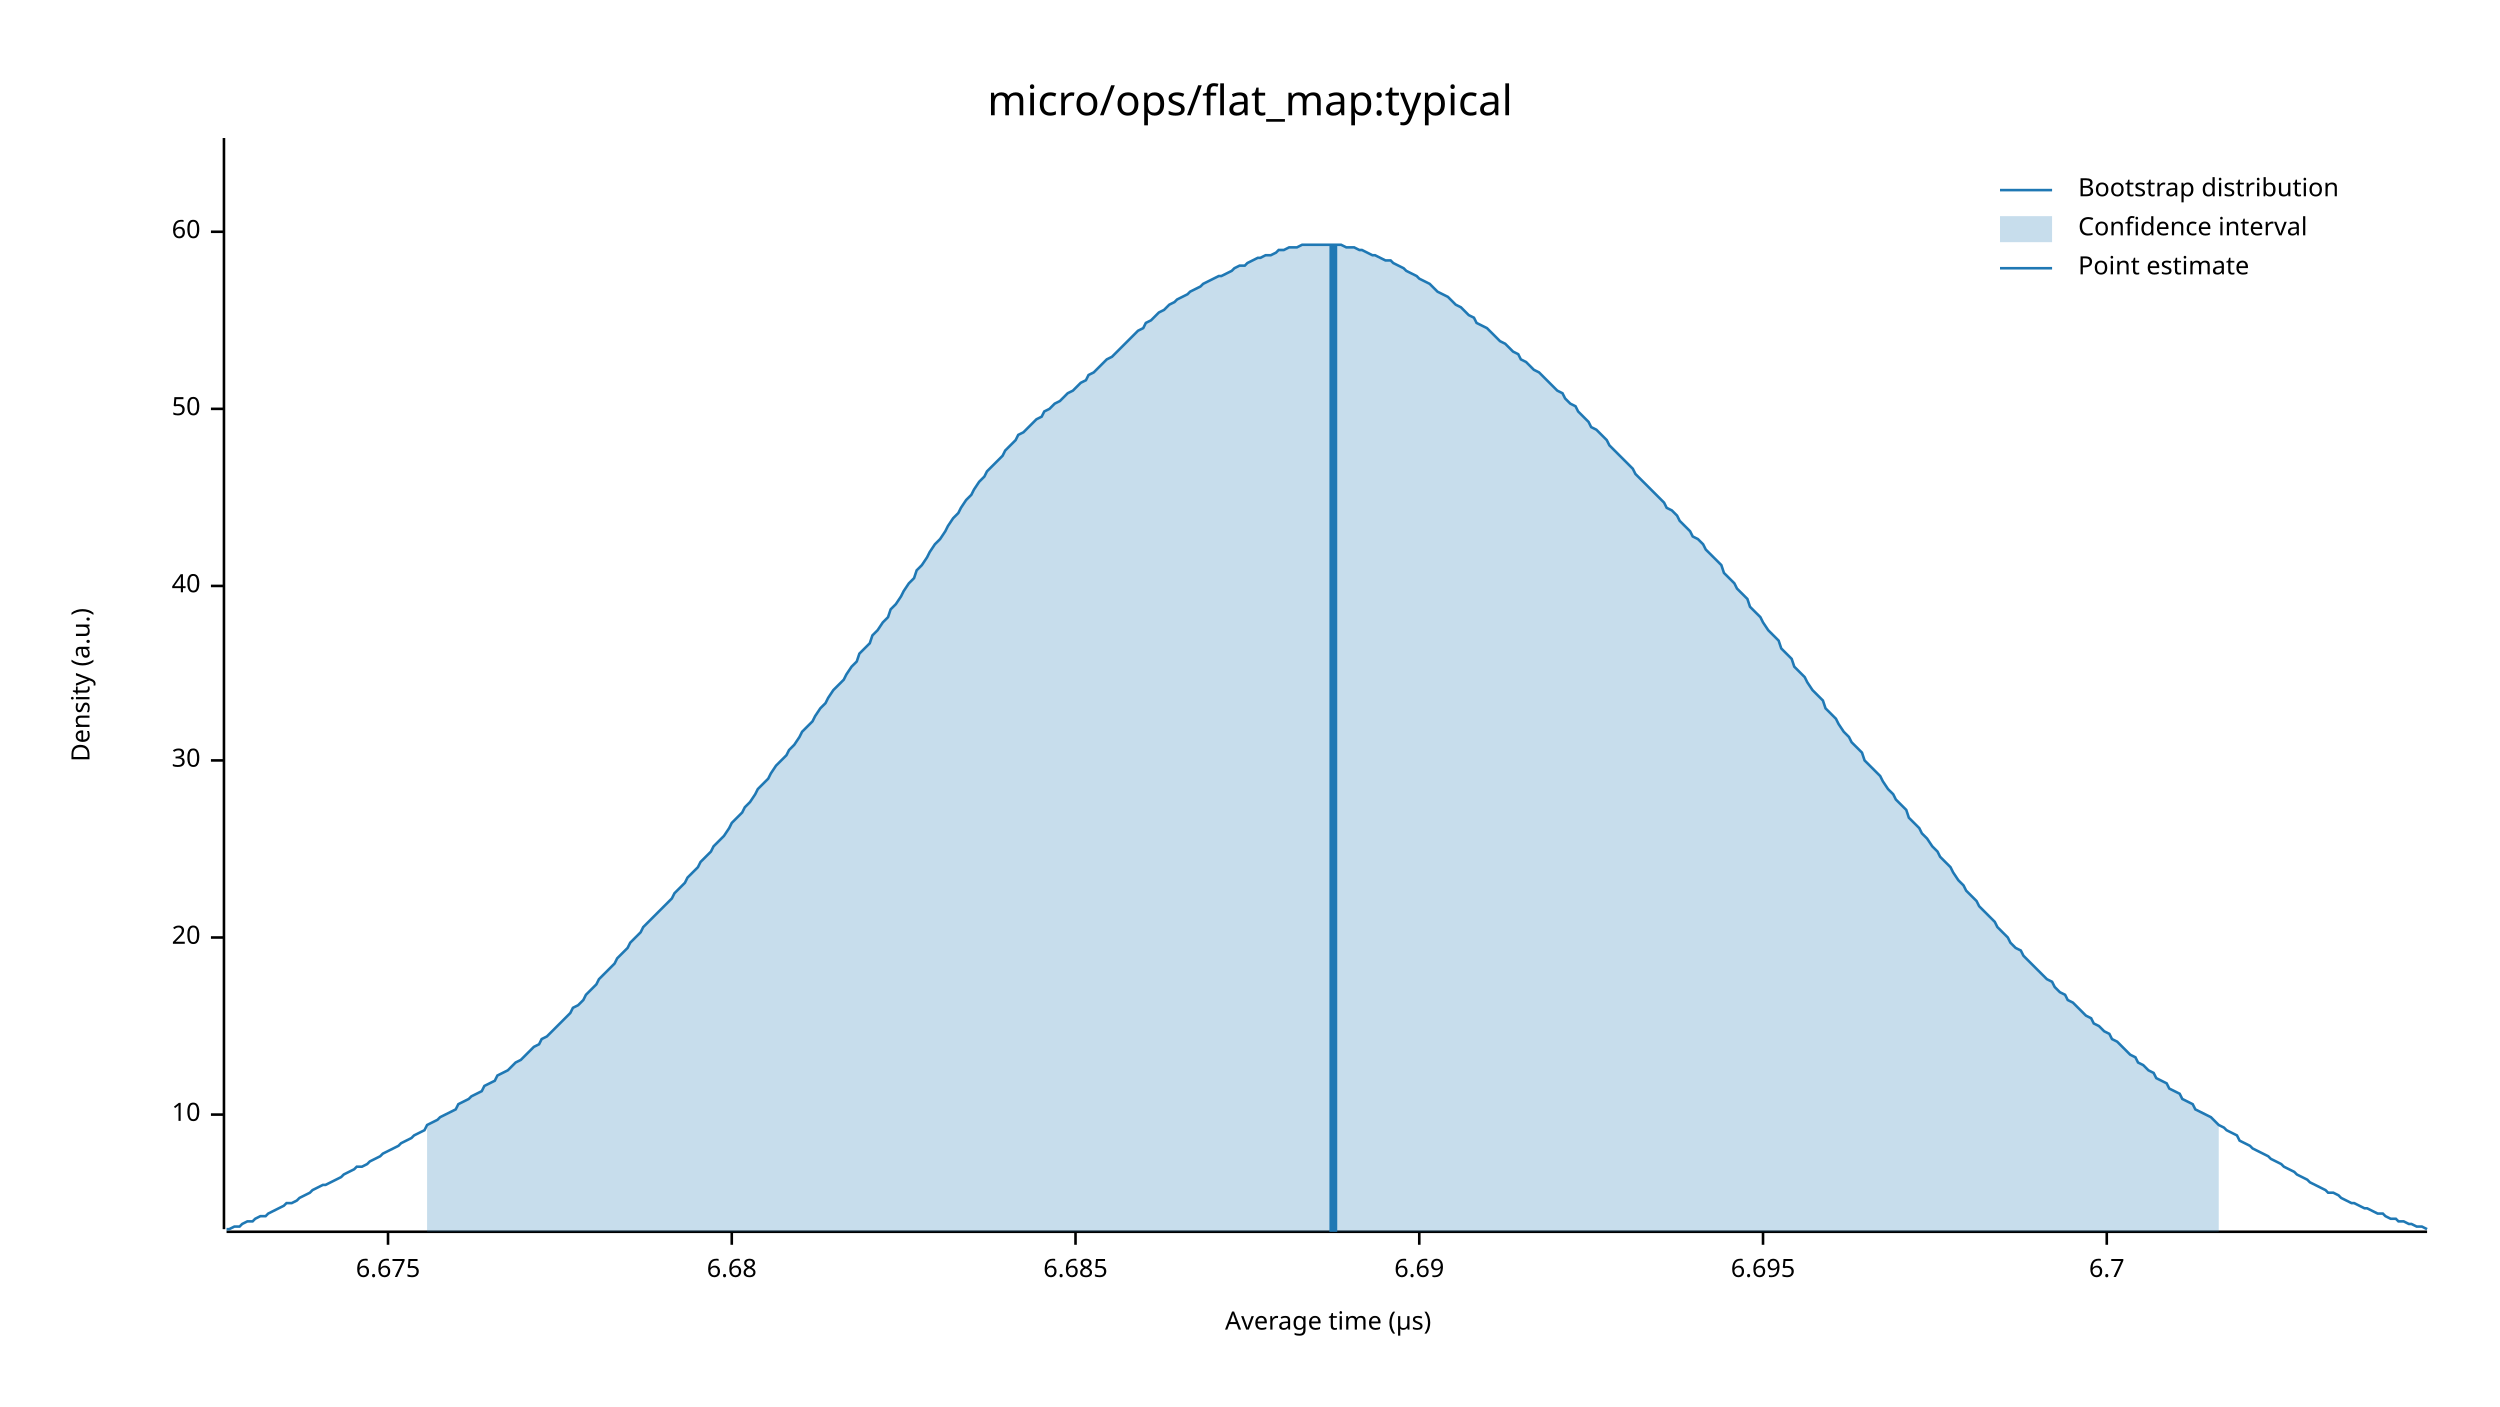
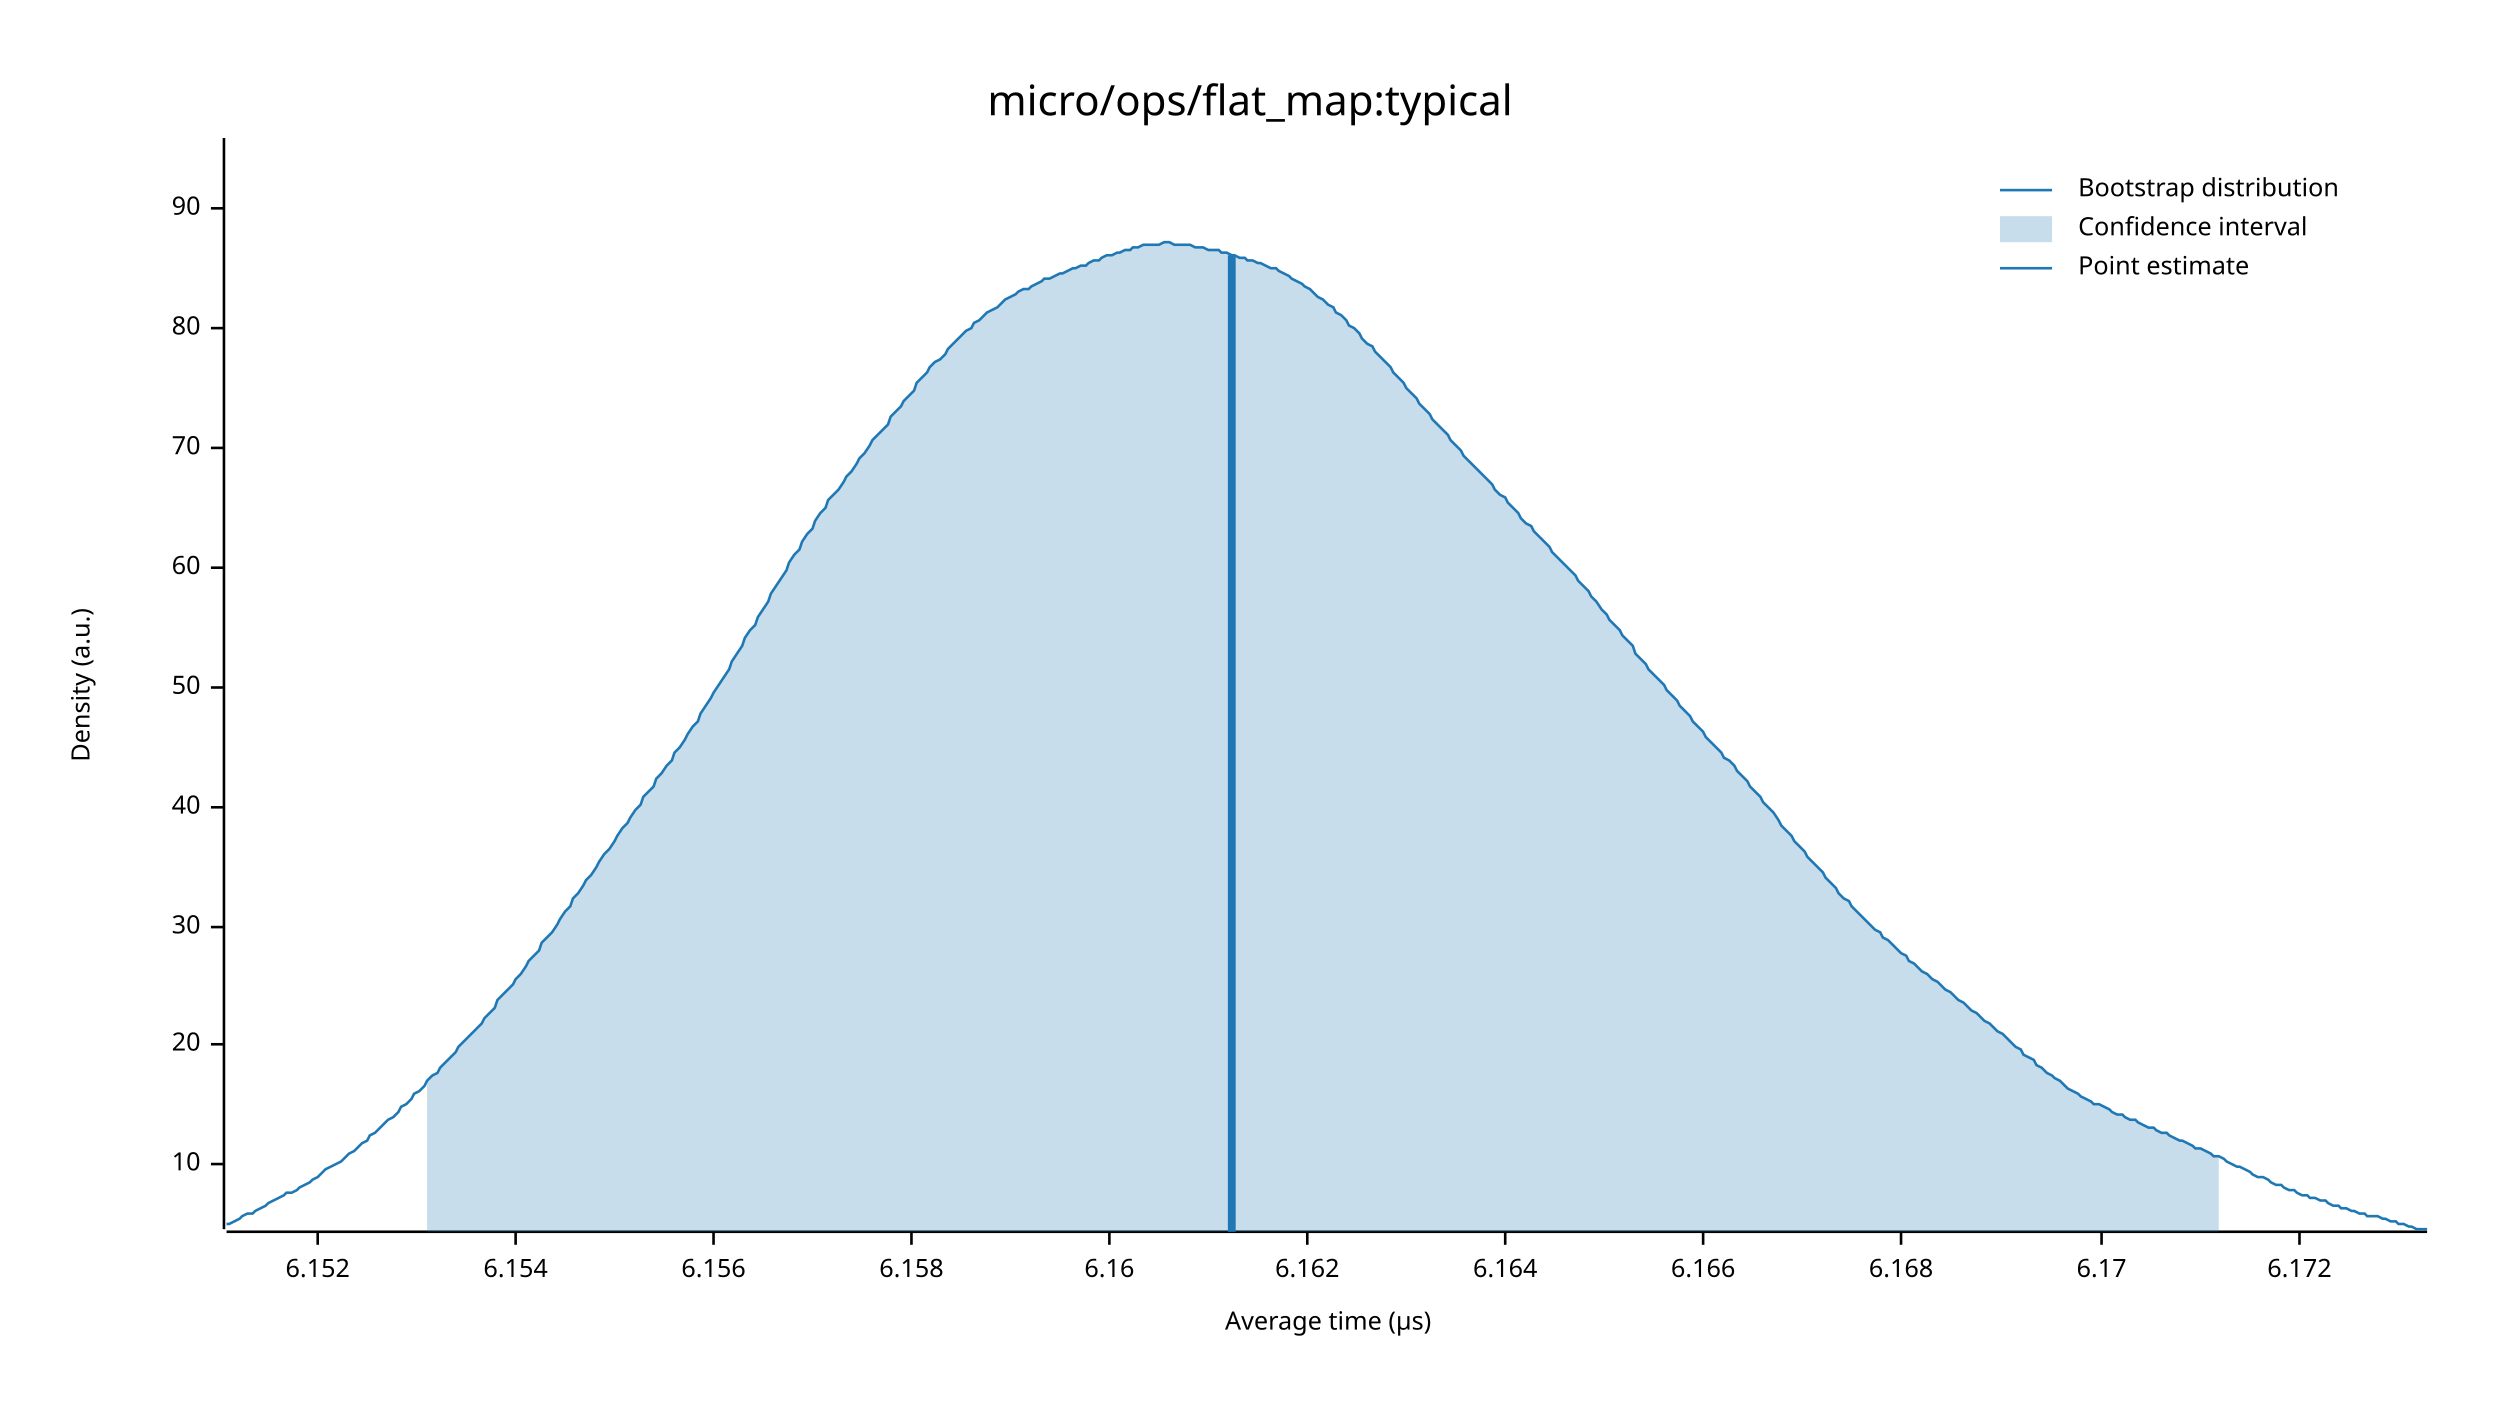
<svg xmlns="http://www.w3.org/2000/svg" width="960" height="540" viewBox="0 0 960 540">
  <text x="480" y="32" dy="0.76em" text-anchor="middle" font-family="sans-serif" font-size="16.129" opacity="1" fill="#000000">
micro/ops/flat_map:typical
</text>
  <text x="27" y="263" dy="0.76em" text-anchor="middle" font-family="sans-serif" font-size="9.677" opacity="1" fill="#000000" transform="rotate(270, 27, 263)">
Density (a.u.)
</text>
  <text x="510" y="513" dy="-0.5ex" text-anchor="middle" font-family="sans-serif" font-size="9.677" opacity="1" fill="#000000">
Average time (µs)
</text>
  <polyline fill="none" opacity="1" stroke="#000000" stroke-width="1" points="86,53 86,472 " />
-   <text x="77" y="428" dy="0.5ex" text-anchor="end" font-family="sans-serif" font-size="9.677" opacity="1" fill="#000000">
+   <text x="77" y="447" dy="0.5ex" text-anchor="end" font-family="sans-serif" font-size="9.677" opacity="1" fill="#000000">
10
</text>
-   <polyline fill="none" opacity="1" stroke="#000000" stroke-width="1" points="81,428 86,428 " />
-   <text x="77" y="360" dy="0.5ex" text-anchor="end" font-family="sans-serif" font-size="9.677" opacity="1" fill="#000000">
+   <polyline fill="none" opacity="1" stroke="#000000" stroke-width="1" points="81,447 86,447 " />
+   <text x="77" y="401" dy="0.5ex" text-anchor="end" font-family="sans-serif" font-size="9.677" opacity="1" fill="#000000">
20
</text>
-   <polyline fill="none" opacity="1" stroke="#000000" stroke-width="1" points="81,360 86,360 " />
-   <text x="77" y="292" dy="0.5ex" text-anchor="end" font-family="sans-serif" font-size="9.677" opacity="1" fill="#000000">
+   <polyline fill="none" opacity="1" stroke="#000000" stroke-width="1" points="81,401 86,401 " />
+   <text x="77" y="356" dy="0.5ex" text-anchor="end" font-family="sans-serif" font-size="9.677" opacity="1" fill="#000000">
30
</text>
-   <polyline fill="none" opacity="1" stroke="#000000" stroke-width="1" points="81,292 86,292 " />
-   <text x="77" y="225" dy="0.5ex" text-anchor="end" font-family="sans-serif" font-size="9.677" opacity="1" fill="#000000">
+   <polyline fill="none" opacity="1" stroke="#000000" stroke-width="1" points="81,356 86,356 " />
+   <text x="77" y="310" dy="0.5ex" text-anchor="end" font-family="sans-serif" font-size="9.677" opacity="1" fill="#000000">
40
</text>
-   <polyline fill="none" opacity="1" stroke="#000000" stroke-width="1" points="81,225 86,225 " />
-   <text x="77" y="157" dy="0.5ex" text-anchor="end" font-family="sans-serif" font-size="9.677" opacity="1" fill="#000000">
+   <polyline fill="none" opacity="1" stroke="#000000" stroke-width="1" points="81,310 86,310 " />
+   <text x="77" y="264" dy="0.5ex" text-anchor="end" font-family="sans-serif" font-size="9.677" opacity="1" fill="#000000">
50
</text>
-   <polyline fill="none" opacity="1" stroke="#000000" stroke-width="1" points="81,157 86,157 " />
-   <text x="77" y="89" dy="0.5ex" text-anchor="end" font-family="sans-serif" font-size="9.677" opacity="1" fill="#000000">
+   <polyline fill="none" opacity="1" stroke="#000000" stroke-width="1" points="81,264 86,264 " />
+   <text x="77" y="218" dy="0.5ex" text-anchor="end" font-family="sans-serif" font-size="9.677" opacity="1" fill="#000000">
60
</text>
-   <polyline fill="none" opacity="1" stroke="#000000" stroke-width="1" points="81,89 86,89 " />
+   <polyline fill="none" opacity="1" stroke="#000000" stroke-width="1" points="81,218 86,218 " />
+   <text x="77" y="172" dy="0.5ex" text-anchor="end" font-family="sans-serif" font-size="9.677" opacity="1" fill="#000000">
+ 70
+ </text>
+   <polyline fill="none" opacity="1" stroke="#000000" stroke-width="1" points="81,172 86,172 " />
+   <text x="77" y="126" dy="0.5ex" text-anchor="end" font-family="sans-serif" font-size="9.677" opacity="1" fill="#000000">
+ 80
+ </text>
+   <polyline fill="none" opacity="1" stroke="#000000" stroke-width="1" points="81,126 86,126 " />
+   <text x="77" y="80" dy="0.5ex" text-anchor="end" font-family="sans-serif" font-size="9.677" opacity="1" fill="#000000">
+ 90
+ </text>
+   <polyline fill="none" opacity="1" stroke="#000000" stroke-width="1" points="81,80 86,80 " />
  <polyline fill="none" opacity="1" stroke="#000000" stroke-width="1" points="87,473 932,473 " />
-   <text x="149" y="483" dy="0.76em" text-anchor="middle" font-family="sans-serif" font-size="9.677" opacity="1" fill="#000000">
- 6.675
+   <text x="122" y="483" dy="0.76em" text-anchor="middle" font-family="sans-serif" font-size="9.677" opacity="1" fill="#000000">
+ 6.152
</text>
-   <polyline fill="none" opacity="1" stroke="#000000" stroke-width="1" points="149,473 149,478 " />
-   <text x="281" y="483" dy="0.76em" text-anchor="middle" font-family="sans-serif" font-size="9.677" opacity="1" fill="#000000">
- 6.68
+   <polyline fill="none" opacity="1" stroke="#000000" stroke-width="1" points="122,473 122,478 " />
+   <text x="198" y="483" dy="0.76em" text-anchor="middle" font-family="sans-serif" font-size="9.677" opacity="1" fill="#000000">
+ 6.154
</text>
-   <polyline fill="none" opacity="1" stroke="#000000" stroke-width="1" points="281,473 281,478 " />
-   <text x="413" y="483" dy="0.76em" text-anchor="middle" font-family="sans-serif" font-size="9.677" opacity="1" fill="#000000">
- 6.685
+   <polyline fill="none" opacity="1" stroke="#000000" stroke-width="1" points="198,473 198,478 " />
+   <text x="274" y="483" dy="0.76em" text-anchor="middle" font-family="sans-serif" font-size="9.677" opacity="1" fill="#000000">
+ 6.156
</text>
-   <polyline fill="none" opacity="1" stroke="#000000" stroke-width="1" points="413,473 413,478 " />
-   <text x="545" y="483" dy="0.76em" text-anchor="middle" font-family="sans-serif" font-size="9.677" opacity="1" fill="#000000">
- 6.69
+   <polyline fill="none" opacity="1" stroke="#000000" stroke-width="1" points="274,473 274,478 " />
+   <text x="350" y="483" dy="0.76em" text-anchor="middle" font-family="sans-serif" font-size="9.677" opacity="1" fill="#000000">
+ 6.158
</text>
-   <polyline fill="none" opacity="1" stroke="#000000" stroke-width="1" points="545,473 545,478 " />
-   <text x="677" y="483" dy="0.76em" text-anchor="middle" font-family="sans-serif" font-size="9.677" opacity="1" fill="#000000">
- 6.695
+   <polyline fill="none" opacity="1" stroke="#000000" stroke-width="1" points="350,473 350,478 " />
+   <text x="426" y="483" dy="0.76em" text-anchor="middle" font-family="sans-serif" font-size="9.677" opacity="1" fill="#000000">
+ 6.16
</text>
-   <polyline fill="none" opacity="1" stroke="#000000" stroke-width="1" points="677,473 677,478 " />
-   <text x="809" y="483" dy="0.76em" text-anchor="middle" font-family="sans-serif" font-size="9.677" opacity="1" fill="#000000">
- 6.7
+   <polyline fill="none" opacity="1" stroke="#000000" stroke-width="1" points="426,473 426,478 " />
+   <text x="502" y="483" dy="0.76em" text-anchor="middle" font-family="sans-serif" font-size="9.677" opacity="1" fill="#000000">
+ 6.162
</text>
-   <polyline fill="none" opacity="1" stroke="#000000" stroke-width="1" points="809,473 809,478 " />
-   <polyline fill="none" opacity="1" stroke="#1F78B4" stroke-width="1" points="87,472 88,472 90,471 92,471 93,470 95,469 97,469 98,468 100,467 102,467 103,466 105,465 107,464 109,463 110,462 112,462 114,461 115,460 117,459 119,458 120,457 122,456 124,455 125,455 127,454 129,453 131,452 132,451 134,450 136,449 137,448 139,448 141,447 142,446 144,445 146,444 147,443 149,442 151,441 153,440 154,439 156,438 158,437 159,436 161,435 163,434 164,432 166,431 168,430 169,429 171,428 173,427 175,426 176,424 178,423 180,422 181,421 183,420 185,419 186,417 188,416 190,415 191,413 193,412 195,411 197,409 198,408 200,407 202,405 203,404 205,402 207,401 208,399 210,398 212,396 214,394 215,393 217,391 219,389 220,387 222,386 224,384 225,382 227,380 229,378 230,376 232,374 234,372 236,370 237,368 239,366 241,364 242,362 244,360 246,358 247,356 249,354 251,352 252,351 254,349 256,347 258,345 259,343 261,341 263,339 264,337 266,335 268,333 269,331 271,329 273,327 274,325 276,323 278,321 280,318 281,316 283,314 285,312 286,310 288,308 290,305 291,303 293,301 295,299 296,297 298,294 300,292 302,290 303,288 305,286 307,283 308,281 310,279 312,277 313,275 315,272 317,270 318,268 320,265 322,263 324,261 325,259 327,256 329,254 330,251 332,249 334,247 335,244 337,242 339,239 341,237 342,234 344,232 346,229 347,227 349,224 351,222 352,219 354,217 356,214 357,212 359,209 361,207 363,204 364,202 366,199 368,197 369,195 371,192 373,190 374,188 376,185 378,183 379,181 381,179 383,177 385,175 386,173 388,171 390,169 391,167 393,166 395,164 396,163 398,161 400,160 401,158 403,157 405,155 407,154 408,153 410,151 412,150 413,149 415,147 417,146 418,144 420,143 422,141 423,140 425,138 427,137 429,135 430,134 432,132 434,130 435,129 437,127 439,126 440,124 442,123 444,121 445,120 447,119 449,117 451,116 452,115 454,114 456,113 457,112 459,111 461,110 462,109 464,108 466,107 468,106 469,106 471,105 473,104 474,103 476,102 478,102 479,101 481,100 483,99 484,99 486,98 488,98 490,97 491,96 493,96 495,95 496,95 498,95 500,94 501,94 503,94 505,94 506,94 508,94 510,94 512,94 513,94 515,94 517,95 518,95 520,95 522,96 523,96 525,97 527,98 528,98 530,99 532,100 534,100 535,101 537,102 539,103 540,104 542,105 544,106 545,107 547,108 549,109 550,110 552,112 554,113 556,114 557,115 559,117 561,118 562,119 564,121 566,122 567,124 569,125 571,126 573,128 574,129 576,131 578,132 579,133 581,135 583,136 584,138 586,139 588,141 589,142 591,143 593,145 595,147 596,148 598,150 600,151 601,153 603,155 605,156 606,158 608,160 610,162 611,164 613,165 615,167 617,169 618,171 620,173 622,175 623,176 625,178 627,180 628,182 630,184 632,186 633,187 635,189 637,191 639,193 640,195 642,196 644,198 645,200 647,202 649,204 650,206 652,207 654,209 655,211 657,213 659,215 661,217 662,220 664,222 666,224 667,226 669,228 671,230 672,233 674,235 676,237 677,239 679,242 681,244 683,246 684,249 686,251 688,253 689,256 691,258 693,260 694,262 696,265 698,267 700,269 701,272 703,274 705,276 706,278 708,281 710,283 711,285 713,287 715,289 716,292 718,294 720,296 722,298 723,300 725,303 727,305 728,307 730,309 732,311 733,314 735,316 737,318 738,320 740,322 742,325 744,327 745,329 747,331 749,333 750,335 752,338 754,340 755,342 757,344 759,346 760,348 762,350 764,352 766,354 767,356 769,358 771,360 772,362 774,364 776,365 777,367 779,369 781,371 782,372 784,374 786,376 788,377 789,379 791,381 793,382 794,384 796,385 798,387 799,388 801,390 803,391 804,393 806,394 808,396 810,397 811,399 813,400 815,402 816,403 818,405 820,406 821,408 823,409 825,411 827,412 828,414 830,415 832,416 833,418 835,419 837,420 838,422 840,423 842,424 843,426 845,427 847,428 849,429 850,430 852,432 854,433 855,434 857,435 859,436 860,438 862,439 864,440 865,441 867,442 869,443 871,444 872,445 874,446 876,447 877,448 879,449 881,450 882,451 884,452 886,453 887,454 889,455 891,456 893,457 894,458 896,458 898,459 899,460 901,461 903,462 904,462 906,463 908,464 909,464 911,465 913,466 915,466 916,467 918,468 920,468 921,469 923,469 925,470 926,470 928,471 930,471 932,472 " />
-   <polygon opacity="0.25" fill="#1F78B4" points="164,432 166,431 168,430 169,429 171,428 173,427 175,426 176,424 178,423 180,422 181,421 183,420 185,419 186,417 188,416 190,415 191,413 193,412 195,411 197,409 198,408 200,407 202,405 203,404 205,402 207,401 208,399 210,398 212,396 214,394 215,393 217,391 219,389 220,387 222,386 224,384 225,382 227,380 229,378 230,376 232,374 234,372 236,370 237,368 239,366 241,364 242,362 244,360 246,358 247,356 249,354 251,352 252,351 254,349 256,347 258,345 259,343 261,341 263,339 264,337 266,335 268,333 269,331 271,329 273,327 274,325 276,323 278,321 280,318 281,316 283,314 285,312 286,310 288,308 290,305 291,303 293,301 295,299 296,297 298,294 300,292 302,290 303,288 305,286 307,283 308,281 310,279 312,277 313,275 315,272 317,270 318,268 320,265 322,263 324,261 325,259 327,256 329,254 330,251 332,249 334,247 335,244 337,242 339,239 341,237 342,234 344,232 346,229 347,227 349,224 351,222 352,219 354,217 356,214 357,212 359,209 361,207 363,204 364,202 366,199 368,197 369,195 371,192 373,190 374,188 376,185 378,183 379,181 381,179 383,177 385,175 386,173 388,171 390,169 391,167 393,166 395,164 396,163 398,161 400,160 401,158 403,157 405,155 407,154 408,153 410,151 412,150 413,149 415,147 417,146 418,144 420,143 422,141 423,140 425,138 427,137 429,135 430,134 432,132 434,130 435,129 437,127 439,126 440,124 442,123 444,121 445,120 447,119 449,117 451,116 452,115 454,114 456,113 457,112 459,111 461,110 462,109 464,108 466,107 468,106 469,106 471,105 473,104 474,103 476,102 478,102 479,101 481,100 483,99 484,99 486,98 488,98 490,97 491,96 493,96 495,95 496,95 498,95 500,94 501,94 503,94 505,94 506,94 508,94 510,94 512,94 513,94 515,94 517,95 518,95 520,95 522,96 523,96 525,97 527,98 528,98 530,99 532,100 534,100 535,101 537,102 539,103 540,104 542,105 544,106 545,107 547,108 549,109 550,110 552,112 554,113 556,114 557,115 559,117 561,118 562,119 564,121 566,122 567,124 569,125 571,126 573,128 574,129 576,131 578,132 579,133 581,135 583,136 584,138 586,139 588,141 589,142 591,143 593,145 595,147 596,148 598,150 600,151 601,153 603,155 605,156 606,158 608,160 610,162 611,164 613,165 615,167 617,169 618,171 620,173 622,175 623,176 625,178 627,180 628,182 630,184 632,186 633,187 635,189 637,191 639,193 640,195 642,196 644,198 645,200 647,202 649,204 650,206 652,207 654,209 655,211 657,213 659,215 661,217 662,220 664,222 666,224 667,226 669,228 671,230 672,233 674,235 676,237 677,239 679,242 681,244 683,246 684,249 686,251 688,253 689,256 691,258 693,260 694,262 696,265 698,267 700,269 701,272 703,274 705,276 706,278 708,281 710,283 711,285 713,287 715,289 716,292 718,294 720,296 722,298 723,300 725,303 727,305 728,307 730,309 732,311 733,314 735,316 737,318 738,320 740,322 742,325 744,327 745,329 747,331 749,333 750,335 752,338 754,340 755,342 757,344 759,346 760,348 762,350 764,352 766,354 767,356 769,358 771,360 772,362 774,364 776,365 777,367 779,369 781,371 782,372 784,374 786,376 788,377 789,379 791,381 793,382 794,384 796,385 798,387 799,388 801,390 803,391 804,393 806,394 808,396 810,397 811,399 813,400 815,402 816,403 818,405 820,406 821,408 823,409 825,411 827,412 828,414 830,415 832,416 833,418 835,419 837,420 838,422 840,423 842,424 843,426 845,427 847,428 849,429 850,430 852,432 852,473 164,473 " />
-   <polyline fill="none" opacity="1" stroke="#1F78B4" stroke-width="3" points="512,473 512,94 " />
+   <polyline fill="none" opacity="1" stroke="#000000" stroke-width="1" points="502,473 502,478 " />
+   <text x="578" y="483" dy="0.76em" text-anchor="middle" font-family="sans-serif" font-size="9.677" opacity="1" fill="#000000">
+ 6.164
+ </text>
+   <polyline fill="none" opacity="1" stroke="#000000" stroke-width="1" points="578,473 578,478 " />
+   <text x="654" y="483" dy="0.76em" text-anchor="middle" font-family="sans-serif" font-size="9.677" opacity="1" fill="#000000">
+ 6.166
+ </text>
+   <polyline fill="none" opacity="1" stroke="#000000" stroke-width="1" points="654,473 654,478 " />
+   <text x="730" y="483" dy="0.76em" text-anchor="middle" font-family="sans-serif" font-size="9.677" opacity="1" fill="#000000">
+ 6.168
+ </text>
+   <polyline fill="none" opacity="1" stroke="#000000" stroke-width="1" points="730,473 730,478 " />
+   <text x="807" y="483" dy="0.76em" text-anchor="middle" font-family="sans-serif" font-size="9.677" opacity="1" fill="#000000">
+ 6.17
+ </text>
+   <polyline fill="none" opacity="1" stroke="#000000" stroke-width="1" points="807,473 807,478 " />
+   <text x="883" y="483" dy="0.76em" text-anchor="middle" font-family="sans-serif" font-size="9.677" opacity="1" fill="#000000">
+ 6.172
+ </text>
+   <polyline fill="none" opacity="1" stroke="#000000" stroke-width="1" points="883,473 883,478 " />
+   <polyline fill="none" opacity="1" stroke="#1F78B4" stroke-width="1" points="87,470 88,470 90,469 92,468 93,467 95,466 97,466 98,465 100,464 102,463 103,462 105,461 107,460 109,459 110,458 112,458 114,457 115,456 117,455 119,454 120,453 122,452 124,450 125,449 127,448 129,447 131,446 132,445 134,443 136,442 137,441 139,439 141,438 142,436 144,435 146,433 147,432 149,430 151,429 153,427 154,425 156,424 158,422 159,420 161,419 163,417 164,415 166,413 168,412 169,410 171,408 173,406 175,404 176,402 178,400 180,398 181,397 183,395 185,393 186,391 188,389 190,387 191,384 193,382 195,380 197,378 198,376 200,374 202,371 203,369 205,367 207,365 208,362 210,360 212,358 214,355 215,353 217,350 219,348 220,345 222,343 224,340 225,338 227,336 229,333 230,331 232,328 234,326 236,323 237,321 239,318 241,316 242,314 244,311 246,309 247,306 249,304 251,302 252,299 254,297 256,294 258,292 259,289 261,287 263,284 264,282 266,279 268,277 269,274 271,271 273,268 274,266 276,263 278,260 280,257 281,254 283,251 285,248 286,245 288,242 290,240 291,237 293,234 295,231 296,228 298,225 300,222 302,219 303,216 305,213 307,211 308,208 310,205 312,203 313,200 315,197 317,195 318,192 320,190 322,188 324,185 325,183 327,181 329,178 330,176 332,174 334,171 335,169 337,167 339,165 341,163 342,160 344,158 346,156 347,154 349,152 351,150 352,147 354,145 356,143 357,141 359,139 361,138 363,136 364,134 366,132 368,130 369,129 371,127 373,126 374,124 376,123 378,121 379,120 381,119 383,118 385,116 386,115 388,114 390,113 391,112 393,111 395,111 396,110 398,109 400,108 401,107 403,107 405,106 407,105 408,105 410,104 412,103 413,103 415,102 417,102 418,101 420,100 422,100 423,99 425,98 427,98 429,97 430,97 432,96 434,96 435,95 437,95 439,94 440,94 442,94 444,94 445,94 447,93 449,93 451,94 452,94 454,94 456,94 457,94 459,95 461,95 462,95 464,96 466,96 468,96 469,97 471,97 473,98 474,98 476,99 478,99 479,100 481,100 483,101 484,101 486,102 488,103 490,103 491,104 493,105 495,106 496,107 498,108 500,109 501,110 503,111 505,113 506,114 508,115 510,117 512,118 513,120 515,121 517,123 518,125 520,126 522,128 523,130 525,132 527,133 528,135 530,137 532,139 534,141 535,143 537,145 539,147 540,149 542,151 544,153 545,155 547,157 549,159 550,161 552,163 554,165 556,167 557,169 559,171 561,173 562,175 564,177 566,179 567,180 569,182 571,184 573,186 574,188 576,190 578,191 579,193 581,195 583,197 584,199 586,201 588,202 589,204 591,206 593,208 595,210 596,212 598,214 600,216 601,217 603,219 605,221 606,223 608,225 610,227 611,229 613,231 615,234 617,236 618,238 620,240 622,242 623,244 625,246 627,248 628,251 630,253 632,255 633,257 635,259 637,261 639,263 640,265 642,267 644,269 645,271 647,273 649,275 650,277 652,279 654,281 655,283 657,285 659,287 661,289 662,291 664,292 666,294 667,296 669,298 671,300 672,302 674,304 676,306 677,308 679,310 681,312 683,315 684,317 686,319 688,321 689,323 691,325 693,327 694,329 696,331 698,333 700,335 701,337 703,339 705,341 706,343 708,345 710,346 711,348 713,350 715,352 716,353 718,355 720,357 722,358 723,360 725,361 727,363 728,364 730,366 732,367 733,369 735,370 737,372 738,373 740,374 742,376 744,377 745,378 747,380 749,381 750,382 752,384 754,385 755,386 757,388 759,389 760,390 762,392 764,393 766,395 767,396 769,397 771,399 772,400 774,402 776,403 777,405 779,406 781,407 782,409 784,410 786,412 788,413 789,414 791,415 793,417 794,418 796,419 798,420 799,421 801,422 803,423 804,424 806,424 808,425 810,426 811,427 813,428 815,428 816,429 818,430 820,430 821,431 823,432 825,433 827,433 828,434 830,435 832,435 833,436 835,437 837,438 838,438 840,439 842,440 843,441 845,441 847,442 849,443 850,444 852,444 854,445 855,446 857,447 859,448 860,448 862,449 864,450 865,451 867,452 869,452 871,453 872,454 874,455 876,455 877,456 879,457 881,457 882,458 884,459 886,459 887,460 889,460 891,461 893,461 894,462 896,463 898,463 899,464 901,464 903,465 904,465 906,466 908,466 909,467 911,467 913,467 915,468 916,468 918,469 920,469 921,470 923,470 925,471 926,471 928,472 930,472 932,472 " />
+   <polygon opacity="0.25" fill="#1F78B4" points="164,415 166,413 168,412 169,410 171,408 173,406 175,404 176,402 178,400 180,398 181,397 183,395 185,393 186,391 188,389 190,387 191,384 193,382 195,380 197,378 198,376 200,374 202,371 203,369 205,367 207,365 208,362 210,360 212,358 214,355 215,353 217,350 219,348 220,345 222,343 224,340 225,338 227,336 229,333 230,331 232,328 234,326 236,323 237,321 239,318 241,316 242,314 244,311 246,309 247,306 249,304 251,302 252,299 254,297 256,294 258,292 259,289 261,287 263,284 264,282 266,279 268,277 269,274 271,271 273,268 274,266 276,263 278,260 280,257 281,254 283,251 285,248 286,245 288,242 290,240 291,237 293,234 295,231 296,228 298,225 300,222 302,219 303,216 305,213 307,211 308,208 310,205 312,203 313,200 315,197 317,195 318,192 320,190 322,188 324,185 325,183 327,181 329,178 330,176 332,174 334,171 335,169 337,167 339,165 341,163 342,160 344,158 346,156 347,154 349,152 351,150 352,147 354,145 356,143 357,141 359,139 361,138 363,136 364,134 366,132 368,130 369,129 371,127 373,126 374,124 376,123 378,121 379,120 381,119 383,118 385,116 386,115 388,114 390,113 391,112 393,111 395,111 396,110 398,109 400,108 401,107 403,107 405,106 407,105 408,105 410,104 412,103 413,103 415,102 417,102 418,101 420,100 422,100 423,99 425,98 427,98 429,97 430,97 432,96 434,96 435,95 437,95 439,94 440,94 442,94 444,94 445,94 447,93 449,93 451,94 452,94 454,94 456,94 457,94 459,95 461,95 462,95 464,96 466,96 468,96 469,97 471,97 473,98 474,98 476,99 478,99 479,100 481,100 483,101 484,101 486,102 488,103 490,103 491,104 493,105 495,106 496,107 498,108 500,109 501,110 503,111 505,113 506,114 508,115 510,117 512,118 513,120 515,121 517,123 518,125 520,126 522,128 523,130 525,132 527,133 528,135 530,137 532,139 534,141 535,143 537,145 539,147 540,149 542,151 544,153 545,155 547,157 549,159 550,161 552,163 554,165 556,167 557,169 559,171 561,173 562,175 564,177 566,179 567,180 569,182 571,184 573,186 574,188 576,190 578,191 579,193 581,195 583,197 584,199 586,201 588,202 589,204 591,206 593,208 595,210 596,212 598,214 600,216 601,217 603,219 605,221 606,223 608,225 610,227 611,229 613,231 615,234 617,236 618,238 620,240 622,242 623,244 625,246 627,248 628,251 630,253 632,255 633,257 635,259 637,261 639,263 640,265 642,267 644,269 645,271 647,273 649,275 650,277 652,279 654,281 655,283 657,285 659,287 661,289 662,291 664,292 666,294 667,296 669,298 671,300 672,302 674,304 676,306 677,308 679,310 681,312 683,315 684,317 686,319 688,321 689,323 691,325 693,327 694,329 696,331 698,333 700,335 701,337 703,339 705,341 706,343 708,345 710,346 711,348 713,350 715,352 716,353 718,355 720,357 722,358 723,360 725,361 727,363 728,364 730,366 732,367 733,369 735,370 737,372 738,373 740,374 742,376 744,377 745,378 747,380 749,381 750,382 752,384 754,385 755,386 757,388 759,389 760,390 762,392 764,393 766,395 767,396 769,397 771,399 772,400 774,402 776,403 777,405 779,406 781,407 782,409 784,410 786,412 788,413 789,414 791,415 793,417 794,418 796,419 798,420 799,421 801,422 803,423 804,424 806,424 808,425 810,426 811,427 813,428 815,428 816,429 818,430 820,430 821,431 823,432 825,433 827,433 828,434 830,435 832,435 833,436 835,437 837,438 838,438 840,439 842,440 843,441 845,441 847,442 849,443 850,444 852,444 852,473 164,473 " />
+   <polyline fill="none" opacity="1" stroke="#1F78B4" stroke-width="3" points="473,473 473,98 " />
  <text x="798" y="68" dy="0.76em" text-anchor="start" font-family="sans-serif" font-size="9.677" opacity="1" fill="#000000">
Bootstrap distribution
</text>
  <text x="798" y="83" dy="0.76em" text-anchor="start" font-family="sans-serif" font-size="9.677" opacity="1" fill="#000000">
Confidence interval
</text>
  <text x="798" y="98" dy="0.76em" text-anchor="start" font-family="sans-serif" font-size="9.677" opacity="1" fill="#000000">
Point estimate
</text>
  <polyline fill="none" opacity="1" stroke="#1F78B4" stroke-width="1" points="768,73 788,73 " />
  <rect x="768" y="83" width="20" height="10" opacity="0.25" fill="#1F78B4" stroke="none" />
  <polyline fill="none" opacity="1" stroke="#1F78B4" stroke-width="1" points="768,103 788,103 " />
</svg>
